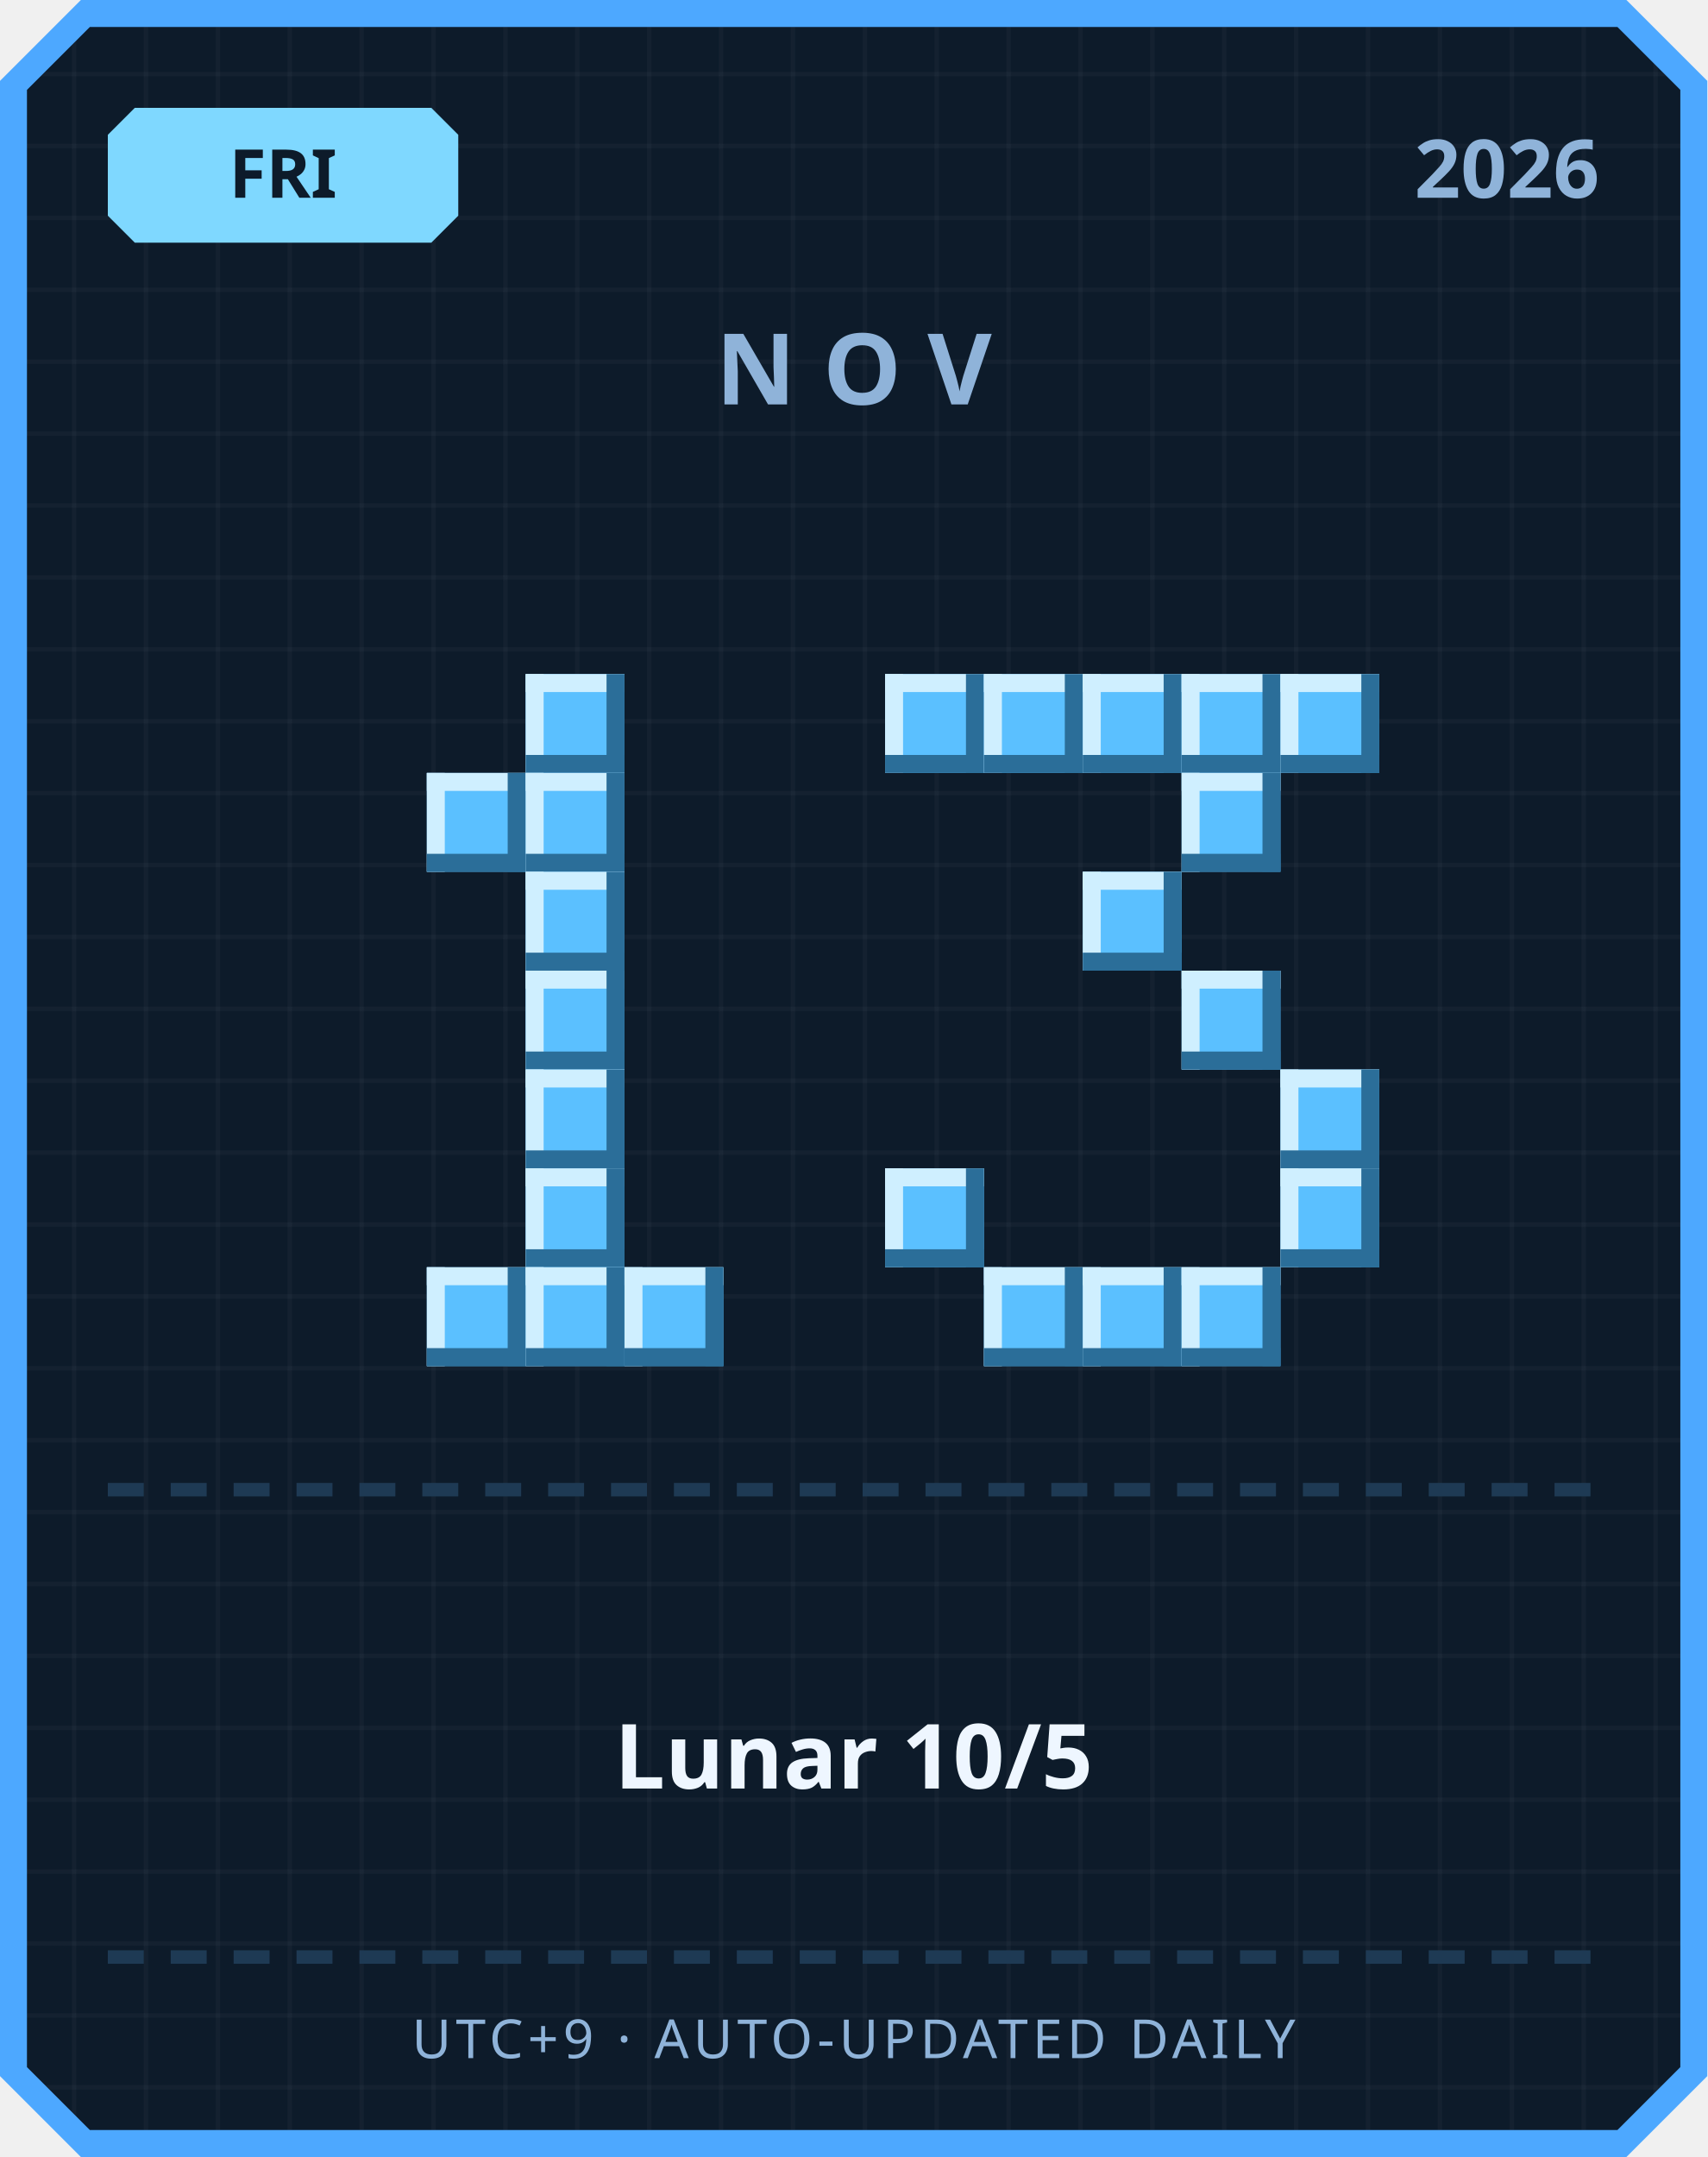
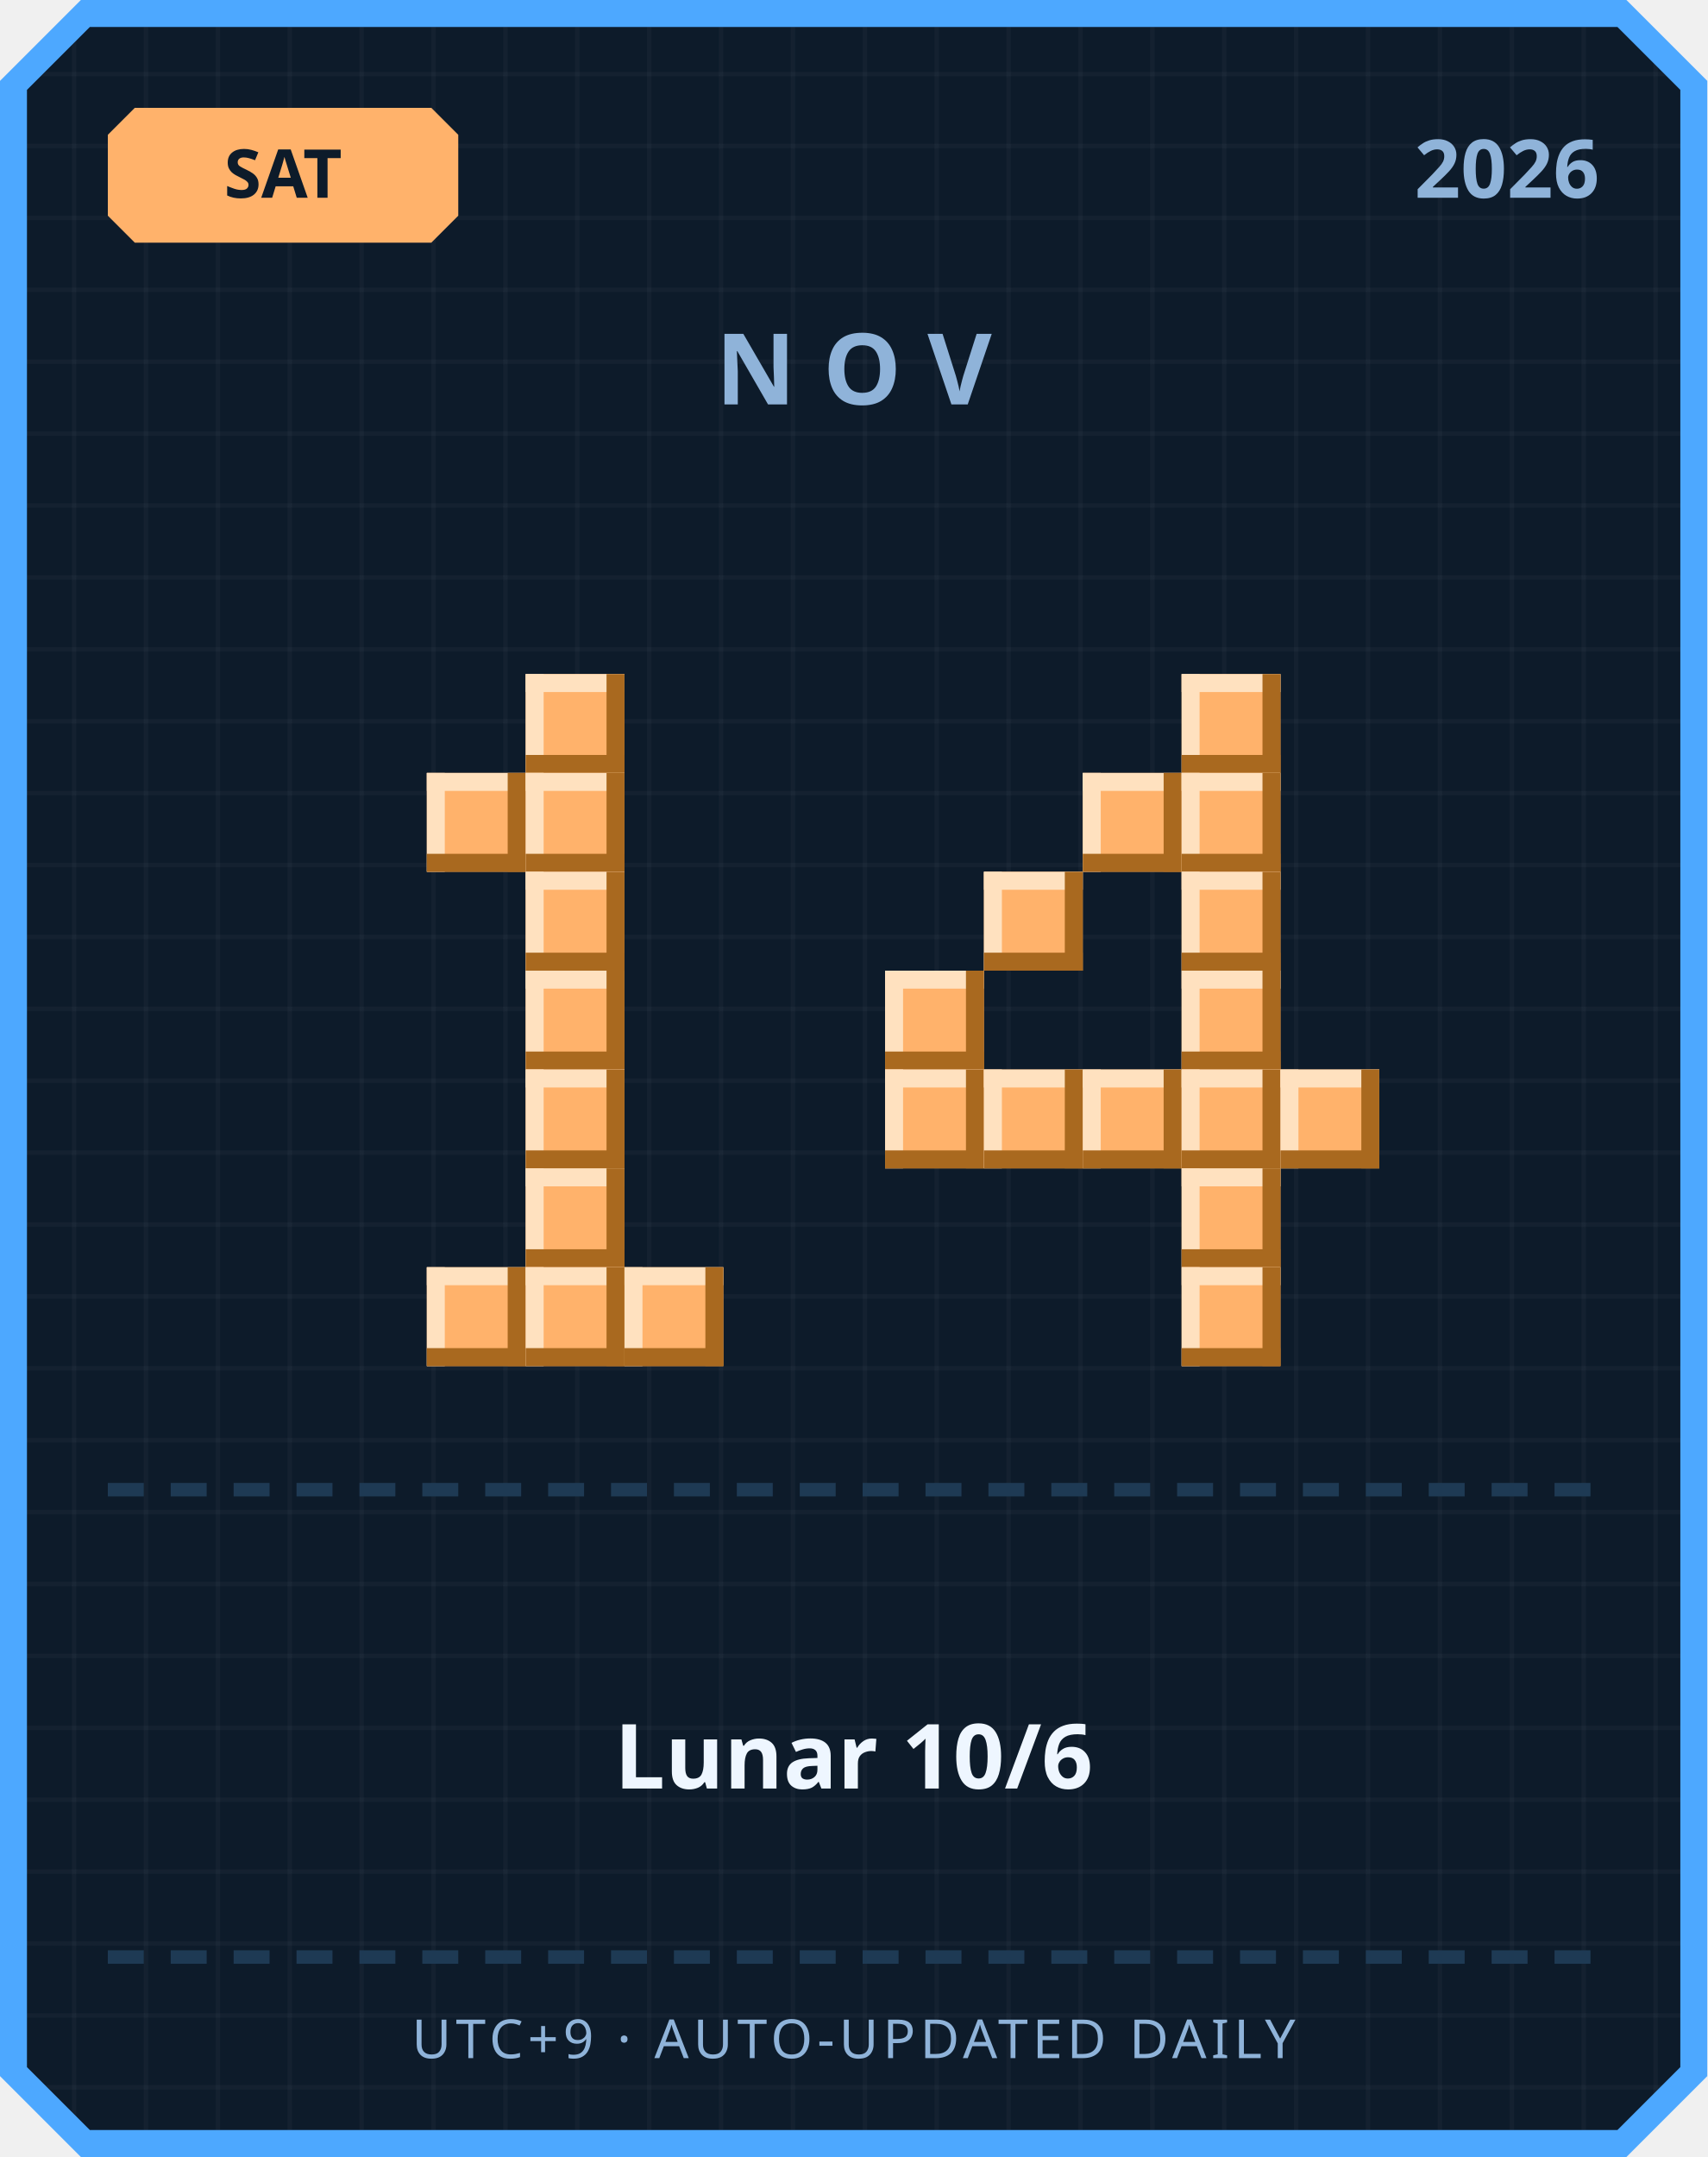
<svg xmlns="http://www.w3.org/2000/svg" width="380" height="480" viewBox="0 0 380 480">
  <defs>
    <pattern id="grid" width="16" height="16" patternUnits="userSpaceOnUse">
      <rect width="16" height="16" fill="#0d1b2a" />
      <rect width="1" height="16" fill="#ffffff" opacity="0.03" />
      <rect width="16" height="1" fill="#ffffff" opacity="0.03" />
    </pattern>
  </defs>
  <path d="M 18,0 L 362,0 L 380,18 L 380,462 L 362,480 L 18,480 L 0,462 L 0,18 Z" fill="#4da8ff" />
  <path d="M 20,6 L 360,6 L 374,20 L 374,460 L 360,474 L 20,474 L 6,460 L 6,20 Z" fill="url(#grid)" />
-   <path d="M 30,24 L 96,24 L 102,30 L 102,48 L 96,54 L 30,54 L 24,48 L 24,30 Z" fill="#7fd8ff" />
-   <text x="63" y="44" text-anchor="middle" font-family="'Segoe UI', sans-serif" font-size="15" font-weight="700" fill="#0d1b2a">FRI</text>
+   <path d="M 30,24 L 96,24 L 102,30 L 102,48 L 96,54 L 30,54 L 24,48 L 24,30 Z" fill="#ffb26b" />
+   <text x="63" y="44" text-anchor="middle" font-family="'Segoe UI', sans-serif" font-size="15" font-weight="700" fill="#0d1b2a">SAT</text>
  <text x="356" y="44" text-anchor="end" font-family="'Segoe UI', sans-serif" font-size="18" font-weight="700" fill="#8fb3d9">2026</text>
  <text x="190" y="90" text-anchor="middle" font-family="'Segoe UI', sans-serif" font-size="22" font-weight="700" letter-spacing="6" fill="#8fb3d9">NOV</text>
-   <rect x="117" y="150" width="22" height="22" fill="#5bc0ff" />
-   <rect x="117" y="150" width="22" height="4" fill="#cfefff" />
-   <rect x="117" y="150" width="4" height="22" fill="#cfefff" />
-   <rect x="117" y="168" width="22" height="4" fill="#2b6e99" />
-   <rect x="135" y="150" width="4" height="22" fill="#2b6e99" />
-   <rect x="95" y="172" width="22" height="22" fill="#5bc0ff" />
-   <rect x="95" y="172" width="22" height="4" fill="#cfefff" />
-   <rect x="95" y="172" width="4" height="22" fill="#cfefff" />
-   <rect x="95" y="190" width="22" height="4" fill="#2b6e99" />
-   <rect x="113" y="172" width="4" height="22" fill="#2b6e99" />
-   <rect x="117" y="172" width="22" height="22" fill="#5bc0ff" />
-   <rect x="117" y="172" width="22" height="4" fill="#cfefff" />
-   <rect x="117" y="172" width="4" height="22" fill="#cfefff" />
-   <rect x="117" y="190" width="22" height="4" fill="#2b6e99" />
-   <rect x="135" y="172" width="4" height="22" fill="#2b6e99" />
-   <rect x="117" y="194" width="22" height="22" fill="#5bc0ff" />
-   <rect x="117" y="194" width="22" height="4" fill="#cfefff" />
-   <rect x="117" y="194" width="4" height="22" fill="#cfefff" />
-   <rect x="117" y="212" width="22" height="4" fill="#2b6e99" />
-   <rect x="135" y="194" width="4" height="22" fill="#2b6e99" />
-   <rect x="117" y="216" width="22" height="22" fill="#5bc0ff" />
-   <rect x="117" y="216" width="22" height="4" fill="#cfefff" />
-   <rect x="117" y="216" width="4" height="22" fill="#cfefff" />
-   <rect x="117" y="234" width="22" height="4" fill="#2b6e99" />
-   <rect x="135" y="216" width="4" height="22" fill="#2b6e99" />
-   <rect x="117" y="238" width="22" height="22" fill="#5bc0ff" />
-   <rect x="117" y="238" width="22" height="4" fill="#cfefff" />
-   <rect x="117" y="238" width="4" height="22" fill="#cfefff" />
-   <rect x="117" y="256" width="22" height="4" fill="#2b6e99" />
-   <rect x="135" y="238" width="4" height="22" fill="#2b6e99" />
-   <rect x="117" y="260" width="22" height="22" fill="#5bc0ff" />
-   <rect x="117" y="260" width="22" height="4" fill="#cfefff" />
-   <rect x="117" y="260" width="4" height="22" fill="#cfefff" />
-   <rect x="117" y="278" width="22" height="4" fill="#2b6e99" />
-   <rect x="135" y="260" width="4" height="22" fill="#2b6e99" />
-   <rect x="95" y="282" width="22" height="22" fill="#5bc0ff" />
-   <rect x="95" y="282" width="22" height="4" fill="#cfefff" />
-   <rect x="95" y="282" width="4" height="22" fill="#cfefff" />
-   <rect x="95" y="300" width="22" height="4" fill="#2b6e99" />
-   <rect x="113" y="282" width="4" height="22" fill="#2b6e99" />
-   <rect x="117" y="282" width="22" height="22" fill="#5bc0ff" />
-   <rect x="117" y="282" width="22" height="4" fill="#cfefff" />
-   <rect x="117" y="282" width="4" height="22" fill="#cfefff" />
-   <rect x="117" y="300" width="22" height="4" fill="#2b6e99" />
-   <rect x="135" y="282" width="4" height="22" fill="#2b6e99" />
-   <rect x="139" y="282" width="22" height="22" fill="#5bc0ff" />
-   <rect x="139" y="282" width="22" height="4" fill="#cfefff" />
-   <rect x="139" y="282" width="4" height="22" fill="#cfefff" />
-   <rect x="139" y="300" width="22" height="4" fill="#2b6e99" />
-   <rect x="157" y="282" width="4" height="22" fill="#2b6e99" />
-   <rect x="197" y="150" width="22" height="22" fill="#5bc0ff" />
-   <rect x="197" y="150" width="22" height="4" fill="#cfefff" />
-   <rect x="197" y="150" width="4" height="22" fill="#cfefff" />
-   <rect x="197" y="168" width="22" height="4" fill="#2b6e99" />
-   <rect x="215" y="150" width="4" height="22" fill="#2b6e99" />
-   <rect x="219" y="150" width="22" height="22" fill="#5bc0ff" />
-   <rect x="219" y="150" width="22" height="4" fill="#cfefff" />
-   <rect x="219" y="150" width="4" height="22" fill="#cfefff" />
-   <rect x="219" y="168" width="22" height="4" fill="#2b6e99" />
-   <rect x="237" y="150" width="4" height="22" fill="#2b6e99" />
-   <rect x="241" y="150" width="22" height="22" fill="#5bc0ff" />
-   <rect x="241" y="150" width="22" height="4" fill="#cfefff" />
-   <rect x="241" y="150" width="4" height="22" fill="#cfefff" />
-   <rect x="241" y="168" width="22" height="4" fill="#2b6e99" />
-   <rect x="259" y="150" width="4" height="22" fill="#2b6e99" />
-   <rect x="263" y="150" width="22" height="22" fill="#5bc0ff" />
-   <rect x="263" y="150" width="22" height="4" fill="#cfefff" />
-   <rect x="263" y="150" width="4" height="22" fill="#cfefff" />
-   <rect x="263" y="168" width="22" height="4" fill="#2b6e99" />
-   <rect x="281" y="150" width="4" height="22" fill="#2b6e99" />
-   <rect x="285" y="150" width="22" height="22" fill="#5bc0ff" />
-   <rect x="285" y="150" width="22" height="4" fill="#cfefff" />
-   <rect x="285" y="150" width="4" height="22" fill="#cfefff" />
-   <rect x="285" y="168" width="22" height="4" fill="#2b6e99" />
-   <rect x="303" y="150" width="4" height="22" fill="#2b6e99" />
-   <rect x="263" y="172" width="22" height="22" fill="#5bc0ff" />
-   <rect x="263" y="172" width="22" height="4" fill="#cfefff" />
-   <rect x="263" y="172" width="4" height="22" fill="#cfefff" />
-   <rect x="263" y="190" width="22" height="4" fill="#2b6e99" />
-   <rect x="281" y="172" width="4" height="22" fill="#2b6e99" />
-   <rect x="241" y="194" width="22" height="22" fill="#5bc0ff" />
-   <rect x="241" y="194" width="22" height="4" fill="#cfefff" />
-   <rect x="241" y="194" width="4" height="22" fill="#cfefff" />
-   <rect x="241" y="212" width="22" height="4" fill="#2b6e99" />
-   <rect x="259" y="194" width="4" height="22" fill="#2b6e99" />
-   <rect x="263" y="216" width="22" height="22" fill="#5bc0ff" />
-   <rect x="263" y="216" width="22" height="4" fill="#cfefff" />
-   <rect x="263" y="216" width="4" height="22" fill="#cfefff" />
-   <rect x="263" y="234" width="22" height="4" fill="#2b6e99" />
-   <rect x="281" y="216" width="4" height="22" fill="#2b6e99" />
-   <rect x="285" y="238" width="22" height="22" fill="#5bc0ff" />
-   <rect x="285" y="238" width="22" height="4" fill="#cfefff" />
-   <rect x="285" y="238" width="4" height="22" fill="#cfefff" />
-   <rect x="285" y="256" width="22" height="4" fill="#2b6e99" />
-   <rect x="303" y="238" width="4" height="22" fill="#2b6e99" />
-   <rect x="197" y="260" width="22" height="22" fill="#5bc0ff" />
-   <rect x="197" y="260" width="22" height="4" fill="#cfefff" />
-   <rect x="197" y="260" width="4" height="22" fill="#cfefff" />
-   <rect x="197" y="278" width="22" height="4" fill="#2b6e99" />
-   <rect x="215" y="260" width="4" height="22" fill="#2b6e99" />
-   <rect x="285" y="260" width="22" height="22" fill="#5bc0ff" />
-   <rect x="285" y="260" width="22" height="4" fill="#cfefff" />
-   <rect x="285" y="260" width="4" height="22" fill="#cfefff" />
-   <rect x="285" y="278" width="22" height="4" fill="#2b6e99" />
-   <rect x="303" y="260" width="4" height="22" fill="#2b6e99" />
-   <rect x="219" y="282" width="22" height="22" fill="#5bc0ff" />
-   <rect x="219" y="282" width="22" height="4" fill="#cfefff" />
-   <rect x="219" y="282" width="4" height="22" fill="#cfefff" />
-   <rect x="219" y="300" width="22" height="4" fill="#2b6e99" />
-   <rect x="237" y="282" width="4" height="22" fill="#2b6e99" />
-   <rect x="241" y="282" width="22" height="22" fill="#5bc0ff" />
-   <rect x="241" y="282" width="22" height="4" fill="#cfefff" />
-   <rect x="241" y="282" width="4" height="22" fill="#cfefff" />
-   <rect x="241" y="300" width="22" height="4" fill="#2b6e99" />
-   <rect x="259" y="282" width="4" height="22" fill="#2b6e99" />
-   <rect x="263" y="282" width="22" height="22" fill="#5bc0ff" />
-   <rect x="263" y="282" width="22" height="4" fill="#cfefff" />
-   <rect x="263" y="282" width="4" height="22" fill="#cfefff" />
-   <rect x="263" y="300" width="22" height="4" fill="#2b6e99" />
-   <rect x="281" y="282" width="4" height="22" fill="#2b6e99" />
+   <rect x="117" y="150" width="22" height="22" fill="#ffb26b" />
+   <rect x="117" y="150" width="22" height="4" fill="#ffe1bf" />
+   <rect x="117" y="150" width="4" height="22" fill="#ffe1bf" />
+   <rect x="117" y="168" width="22" height="4" fill="#a9691f" />
+   <rect x="135" y="150" width="4" height="22" fill="#a9691f" />
+   <rect x="95" y="172" width="22" height="22" fill="#ffb26b" />
+   <rect x="95" y="172" width="22" height="4" fill="#ffe1bf" />
+   <rect x="95" y="172" width="4" height="22" fill="#ffe1bf" />
+   <rect x="95" y="190" width="22" height="4" fill="#a9691f" />
+   <rect x="113" y="172" width="4" height="22" fill="#a9691f" />
+   <rect x="117" y="172" width="22" height="22" fill="#ffb26b" />
+   <rect x="117" y="172" width="22" height="4" fill="#ffe1bf" />
+   <rect x="117" y="172" width="4" height="22" fill="#ffe1bf" />
+   <rect x="117" y="190" width="22" height="4" fill="#a9691f" />
+   <rect x="135" y="172" width="4" height="22" fill="#a9691f" />
+   <rect x="117" y="194" width="22" height="22" fill="#ffb26b" />
+   <rect x="117" y="194" width="22" height="4" fill="#ffe1bf" />
+   <rect x="117" y="194" width="4" height="22" fill="#ffe1bf" />
+   <rect x="117" y="212" width="22" height="4" fill="#a9691f" />
+   <rect x="135" y="194" width="4" height="22" fill="#a9691f" />
+   <rect x="117" y="216" width="22" height="22" fill="#ffb26b" />
+   <rect x="117" y="216" width="22" height="4" fill="#ffe1bf" />
+   <rect x="117" y="216" width="4" height="22" fill="#ffe1bf" />
+   <rect x="117" y="234" width="22" height="4" fill="#a9691f" />
+   <rect x="135" y="216" width="4" height="22" fill="#a9691f" />
+   <rect x="117" y="238" width="22" height="22" fill="#ffb26b" />
+   <rect x="117" y="238" width="22" height="4" fill="#ffe1bf" />
+   <rect x="117" y="238" width="4" height="22" fill="#ffe1bf" />
+   <rect x="117" y="256" width="22" height="4" fill="#a9691f" />
+   <rect x="135" y="238" width="4" height="22" fill="#a9691f" />
+   <rect x="117" y="260" width="22" height="22" fill="#ffb26b" />
+   <rect x="117" y="260" width="22" height="4" fill="#ffe1bf" />
+   <rect x="117" y="260" width="4" height="22" fill="#ffe1bf" />
+   <rect x="117" y="278" width="22" height="4" fill="#a9691f" />
+   <rect x="135" y="260" width="4" height="22" fill="#a9691f" />
+   <rect x="95" y="282" width="22" height="22" fill="#ffb26b" />
+   <rect x="95" y="282" width="22" height="4" fill="#ffe1bf" />
+   <rect x="95" y="282" width="4" height="22" fill="#ffe1bf" />
+   <rect x="95" y="300" width="22" height="4" fill="#a9691f" />
+   <rect x="113" y="282" width="4" height="22" fill="#a9691f" />
+   <rect x="117" y="282" width="22" height="22" fill="#ffb26b" />
+   <rect x="117" y="282" width="22" height="4" fill="#ffe1bf" />
+   <rect x="117" y="282" width="4" height="22" fill="#ffe1bf" />
+   <rect x="117" y="300" width="22" height="4" fill="#a9691f" />
+   <rect x="135" y="282" width="4" height="22" fill="#a9691f" />
+   <rect x="139" y="282" width="22" height="22" fill="#ffb26b" />
+   <rect x="139" y="282" width="22" height="4" fill="#ffe1bf" />
+   <rect x="139" y="282" width="4" height="22" fill="#ffe1bf" />
+   <rect x="139" y="300" width="22" height="4" fill="#a9691f" />
+   <rect x="157" y="282" width="4" height="22" fill="#a9691f" />
+   <rect x="263" y="150" width="22" height="22" fill="#ffb26b" />
+   <rect x="263" y="150" width="22" height="4" fill="#ffe1bf" />
+   <rect x="263" y="150" width="4" height="22" fill="#ffe1bf" />
+   <rect x="263" y="168" width="22" height="4" fill="#a9691f" />
+   <rect x="281" y="150" width="4" height="22" fill="#a9691f" />
+   <rect x="241" y="172" width="22" height="22" fill="#ffb26b" />
+   <rect x="241" y="172" width="22" height="4" fill="#ffe1bf" />
+   <rect x="241" y="172" width="4" height="22" fill="#ffe1bf" />
+   <rect x="241" y="190" width="22" height="4" fill="#a9691f" />
+   <rect x="259" y="172" width="4" height="22" fill="#a9691f" />
+   <rect x="263" y="172" width="22" height="22" fill="#ffb26b" />
+   <rect x="263" y="172" width="22" height="4" fill="#ffe1bf" />
+   <rect x="263" y="172" width="4" height="22" fill="#ffe1bf" />
+   <rect x="263" y="190" width="22" height="4" fill="#a9691f" />
+   <rect x="281" y="172" width="4" height="22" fill="#a9691f" />
+   <rect x="219" y="194" width="22" height="22" fill="#ffb26b" />
+   <rect x="219" y="194" width="22" height="4" fill="#ffe1bf" />
+   <rect x="219" y="194" width="4" height="22" fill="#ffe1bf" />
+   <rect x="219" y="212" width="22" height="4" fill="#a9691f" />
+   <rect x="237" y="194" width="4" height="22" fill="#a9691f" />
+   <rect x="263" y="194" width="22" height="22" fill="#ffb26b" />
+   <rect x="263" y="194" width="22" height="4" fill="#ffe1bf" />
+   <rect x="263" y="194" width="4" height="22" fill="#ffe1bf" />
+   <rect x="263" y="212" width="22" height="4" fill="#a9691f" />
+   <rect x="281" y="194" width="4" height="22" fill="#a9691f" />
+   <rect x="197" y="216" width="22" height="22" fill="#ffb26b" />
+   <rect x="197" y="216" width="22" height="4" fill="#ffe1bf" />
+   <rect x="197" y="216" width="4" height="22" fill="#ffe1bf" />
+   <rect x="197" y="234" width="22" height="4" fill="#a9691f" />
+   <rect x="215" y="216" width="4" height="22" fill="#a9691f" />
+   <rect x="263" y="216" width="22" height="22" fill="#ffb26b" />
+   <rect x="263" y="216" width="22" height="4" fill="#ffe1bf" />
+   <rect x="263" y="216" width="4" height="22" fill="#ffe1bf" />
+   <rect x="263" y="234" width="22" height="4" fill="#a9691f" />
+   <rect x="281" y="216" width="4" height="22" fill="#a9691f" />
+   <rect x="197" y="238" width="22" height="22" fill="#ffb26b" />
+   <rect x="197" y="238" width="22" height="4" fill="#ffe1bf" />
+   <rect x="197" y="238" width="4" height="22" fill="#ffe1bf" />
+   <rect x="197" y="256" width="22" height="4" fill="#a9691f" />
+   <rect x="215" y="238" width="4" height="22" fill="#a9691f" />
+   <rect x="219" y="238" width="22" height="22" fill="#ffb26b" />
+   <rect x="219" y="238" width="22" height="4" fill="#ffe1bf" />
+   <rect x="219" y="238" width="4" height="22" fill="#ffe1bf" />
+   <rect x="219" y="256" width="22" height="4" fill="#a9691f" />
+   <rect x="237" y="238" width="4" height="22" fill="#a9691f" />
+   <rect x="241" y="238" width="22" height="22" fill="#ffb26b" />
+   <rect x="241" y="238" width="22" height="4" fill="#ffe1bf" />
+   <rect x="241" y="238" width="4" height="22" fill="#ffe1bf" />
+   <rect x="241" y="256" width="22" height="4" fill="#a9691f" />
+   <rect x="259" y="238" width="4" height="22" fill="#a9691f" />
+   <rect x="263" y="238" width="22" height="22" fill="#ffb26b" />
+   <rect x="263" y="238" width="22" height="4" fill="#ffe1bf" />
+   <rect x="263" y="238" width="4" height="22" fill="#ffe1bf" />
+   <rect x="263" y="256" width="22" height="4" fill="#a9691f" />
+   <rect x="281" y="238" width="4" height="22" fill="#a9691f" />
+   <rect x="285" y="238" width="22" height="22" fill="#ffb26b" />
+   <rect x="285" y="238" width="22" height="4" fill="#ffe1bf" />
+   <rect x="285" y="238" width="4" height="22" fill="#ffe1bf" />
+   <rect x="285" y="256" width="22" height="4" fill="#a9691f" />
+   <rect x="303" y="238" width="4" height="22" fill="#a9691f" />
+   <rect x="263" y="260" width="22" height="22" fill="#ffb26b" />
+   <rect x="263" y="260" width="22" height="4" fill="#ffe1bf" />
+   <rect x="263" y="260" width="4" height="22" fill="#ffe1bf" />
+   <rect x="263" y="278" width="22" height="4" fill="#a9691f" />
+   <rect x="281" y="260" width="4" height="22" fill="#a9691f" />
+   <rect x="263" y="282" width="22" height="22" fill="#ffb26b" />
+   <rect x="263" y="282" width="22" height="4" fill="#ffe1bf" />
+   <rect x="263" y="282" width="4" height="22" fill="#ffe1bf" />
+   <rect x="263" y="300" width="22" height="4" fill="#a9691f" />
+   <rect x="281" y="282" width="4" height="22" fill="#a9691f" />
  <rect x="24" y="330" width="8" height="3" fill="#1e3a54" />
  <rect x="38" y="330" width="8" height="3" fill="#1e3a54" />
  <rect x="52" y="330" width="8" height="3" fill="#1e3a54" />
  <rect x="66" y="330" width="8" height="3" fill="#1e3a54" />
  <rect x="80" y="330" width="8" height="3" fill="#1e3a54" />
  <rect x="94" y="330" width="8" height="3" fill="#1e3a54" />
  <rect x="108" y="330" width="8" height="3" fill="#1e3a54" />
  <rect x="122" y="330" width="8" height="3" fill="#1e3a54" />
  <rect x="136" y="330" width="8" height="3" fill="#1e3a54" />
  <rect x="150" y="330" width="8" height="3" fill="#1e3a54" />
  <rect x="164" y="330" width="8" height="3" fill="#1e3a54" />
  <rect x="178" y="330" width="8" height="3" fill="#1e3a54" />
  <rect x="192" y="330" width="8" height="3" fill="#1e3a54" />
  <rect x="206" y="330" width="8" height="3" fill="#1e3a54" />
  <rect x="220" y="330" width="8" height="3" fill="#1e3a54" />
  <rect x="234" y="330" width="8" height="3" fill="#1e3a54" />
  <rect x="248" y="330" width="8" height="3" fill="#1e3a54" />
  <rect x="262" y="330" width="8" height="3" fill="#1e3a54" />
  <rect x="276" y="330" width="8" height="3" fill="#1e3a54" />
  <rect x="290" y="330" width="8" height="3" fill="#1e3a54" />
  <rect x="304" y="330" width="8" height="3" fill="#1e3a54" />
  <rect x="318" y="330" width="8" height="3" fill="#1e3a54" />
  <rect x="332" y="330" width="8" height="3" fill="#1e3a54" />
  <rect x="346" y="330" width="8" height="3" fill="#1e3a54" />
-   <text x="190" y="398" text-anchor="middle" font-family="'Segoe UI', 'Microsoft JhengHei', sans-serif" font-size="20" font-weight="700" fill="#eef6ff">Lunar 10/5</text>
+   <text x="190" y="398" text-anchor="middle" font-family="'Segoe UI', 'Microsoft JhengHei', sans-serif" font-size="20" font-weight="700" fill="#eef6ff">Lunar 10/6</text>
  <rect x="24" y="434" width="8" height="3" fill="#1e3a54" />
  <rect x="38" y="434" width="8" height="3" fill="#1e3a54" />
  <rect x="52" y="434" width="8" height="3" fill="#1e3a54" />
  <rect x="66" y="434" width="8" height="3" fill="#1e3a54" />
  <rect x="80" y="434" width="8" height="3" fill="#1e3a54" />
  <rect x="94" y="434" width="8" height="3" fill="#1e3a54" />
  <rect x="108" y="434" width="8" height="3" fill="#1e3a54" />
  <rect x="122" y="434" width="8" height="3" fill="#1e3a54" />
  <rect x="136" y="434" width="8" height="3" fill="#1e3a54" />
  <rect x="150" y="434" width="8" height="3" fill="#1e3a54" />
  <rect x="164" y="434" width="8" height="3" fill="#1e3a54" />
  <rect x="178" y="434" width="8" height="3" fill="#1e3a54" />
  <rect x="192" y="434" width="8" height="3" fill="#1e3a54" />
  <rect x="206" y="434" width="8" height="3" fill="#1e3a54" />
  <rect x="220" y="434" width="8" height="3" fill="#1e3a54" />
  <rect x="234" y="434" width="8" height="3" fill="#1e3a54" />
  <rect x="248" y="434" width="8" height="3" fill="#1e3a54" />
  <rect x="262" y="434" width="8" height="3" fill="#1e3a54" />
  <rect x="276" y="434" width="8" height="3" fill="#1e3a54" />
  <rect x="290" y="434" width="8" height="3" fill="#1e3a54" />
  <rect x="304" y="434" width="8" height="3" fill="#1e3a54" />
  <rect x="318" y="434" width="8" height="3" fill="#1e3a54" />
  <rect x="332" y="434" width="8" height="3" fill="#1e3a54" />
  <rect x="346" y="434" width="8" height="3" fill="#1e3a54" />
  <text x="190" y="458" text-anchor="middle" font-family="'Segoe UI', sans-serif" font-size="12" letter-spacing="1" fill="#8fb3d9">UTC+9 · AUTO-UPDATED DAILY</text>
</svg>
